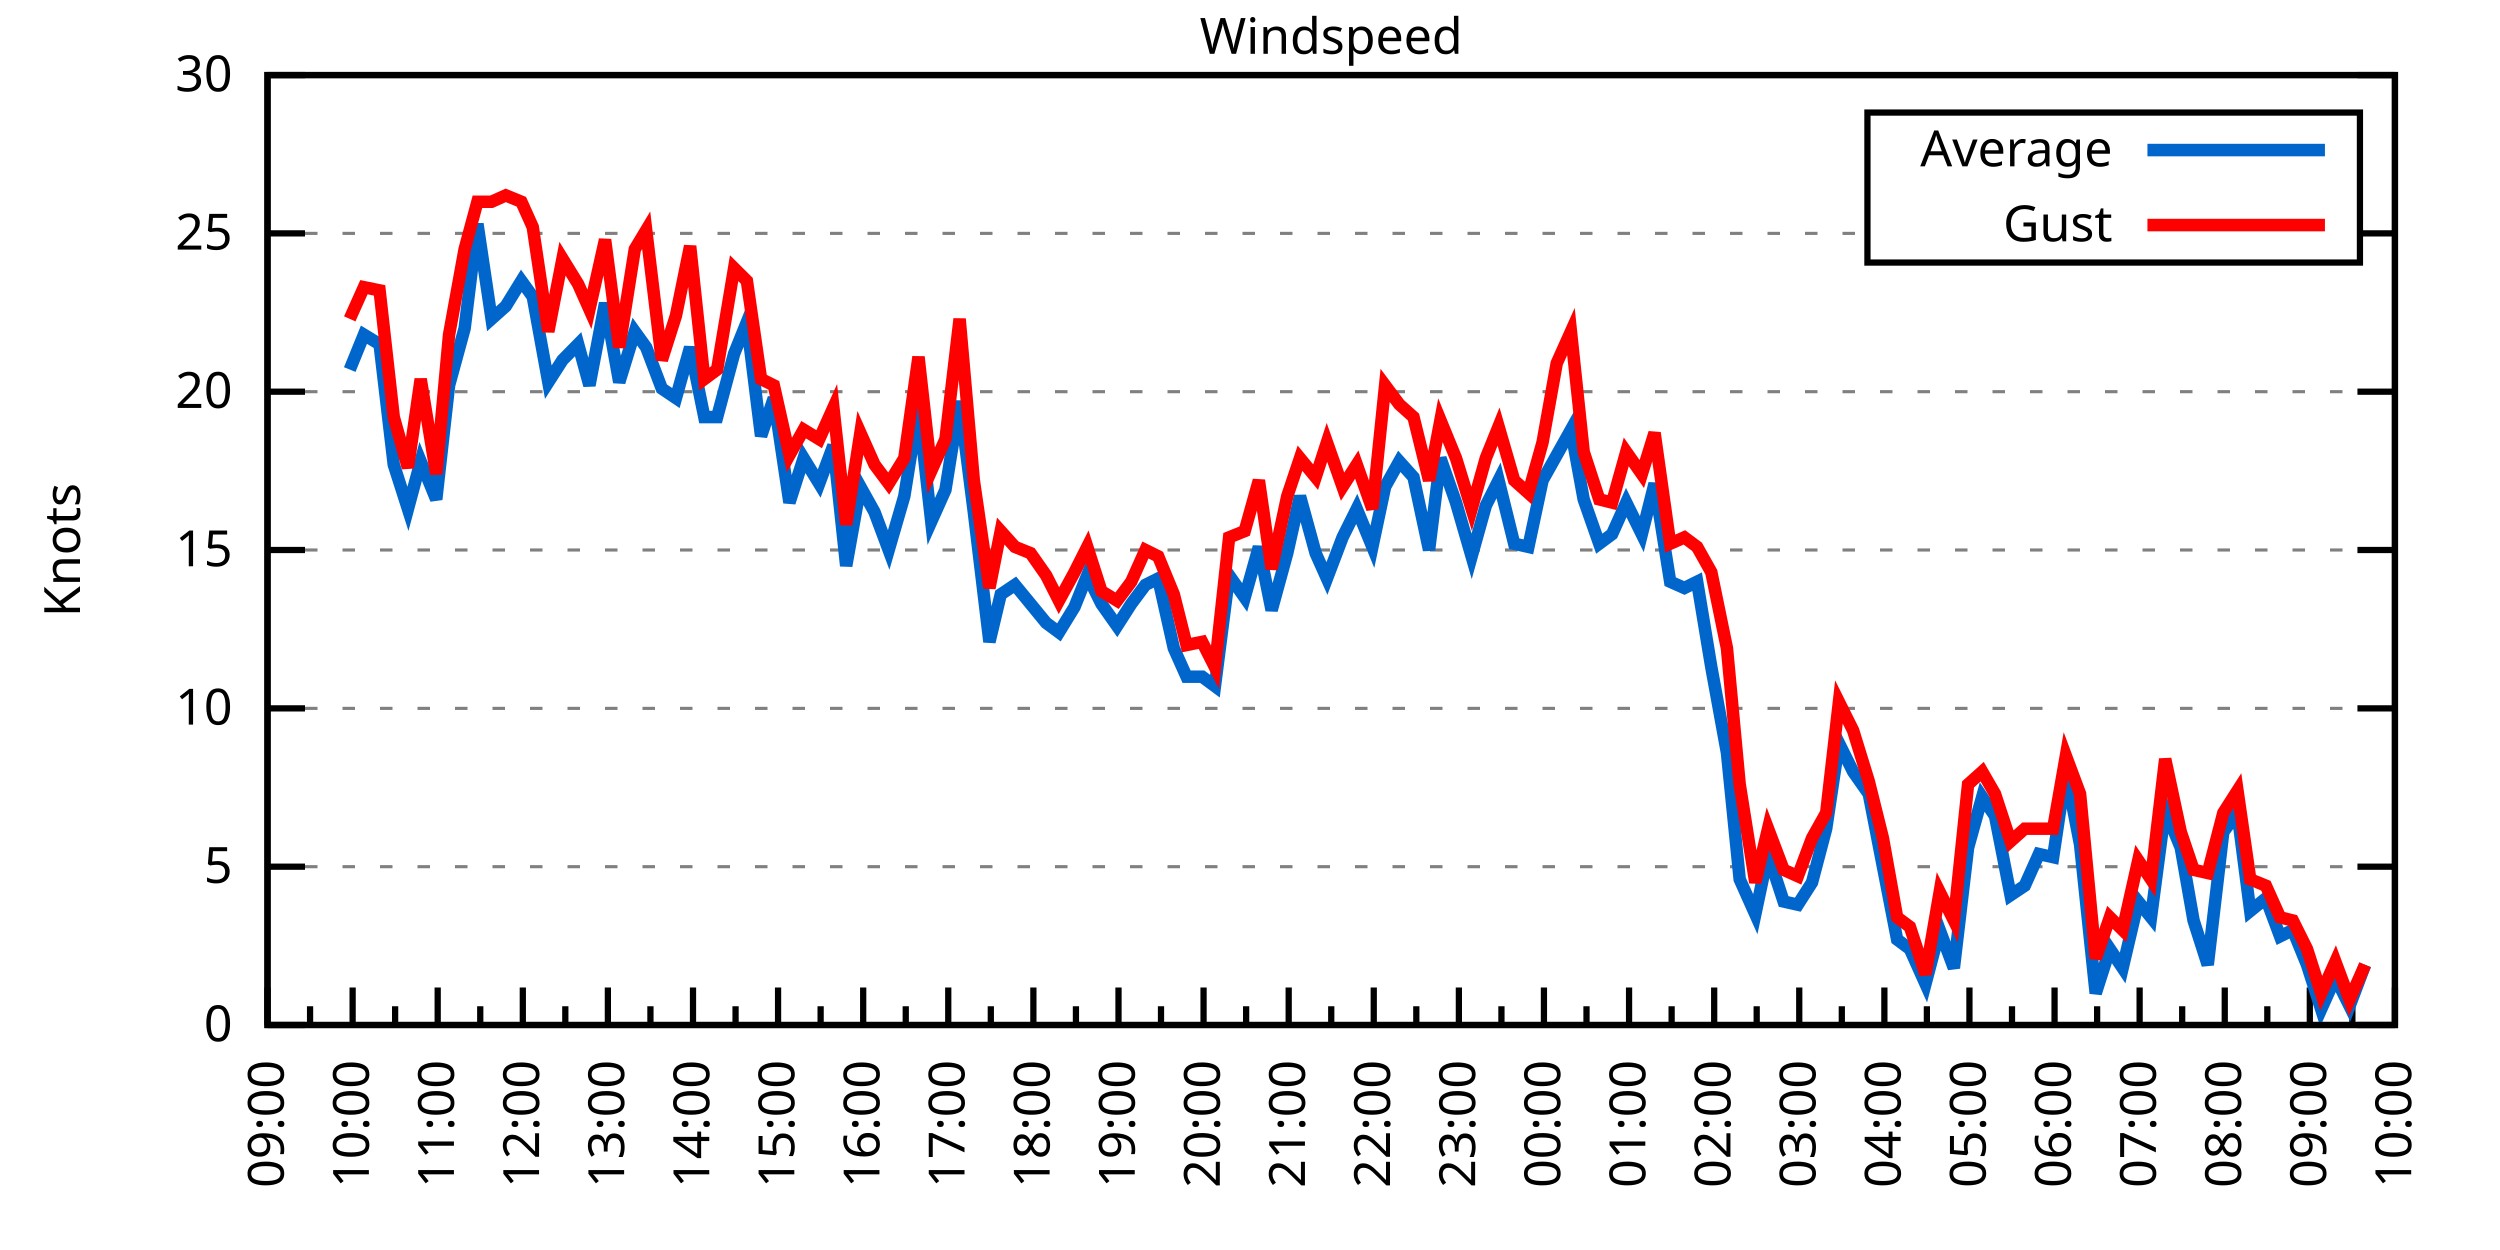
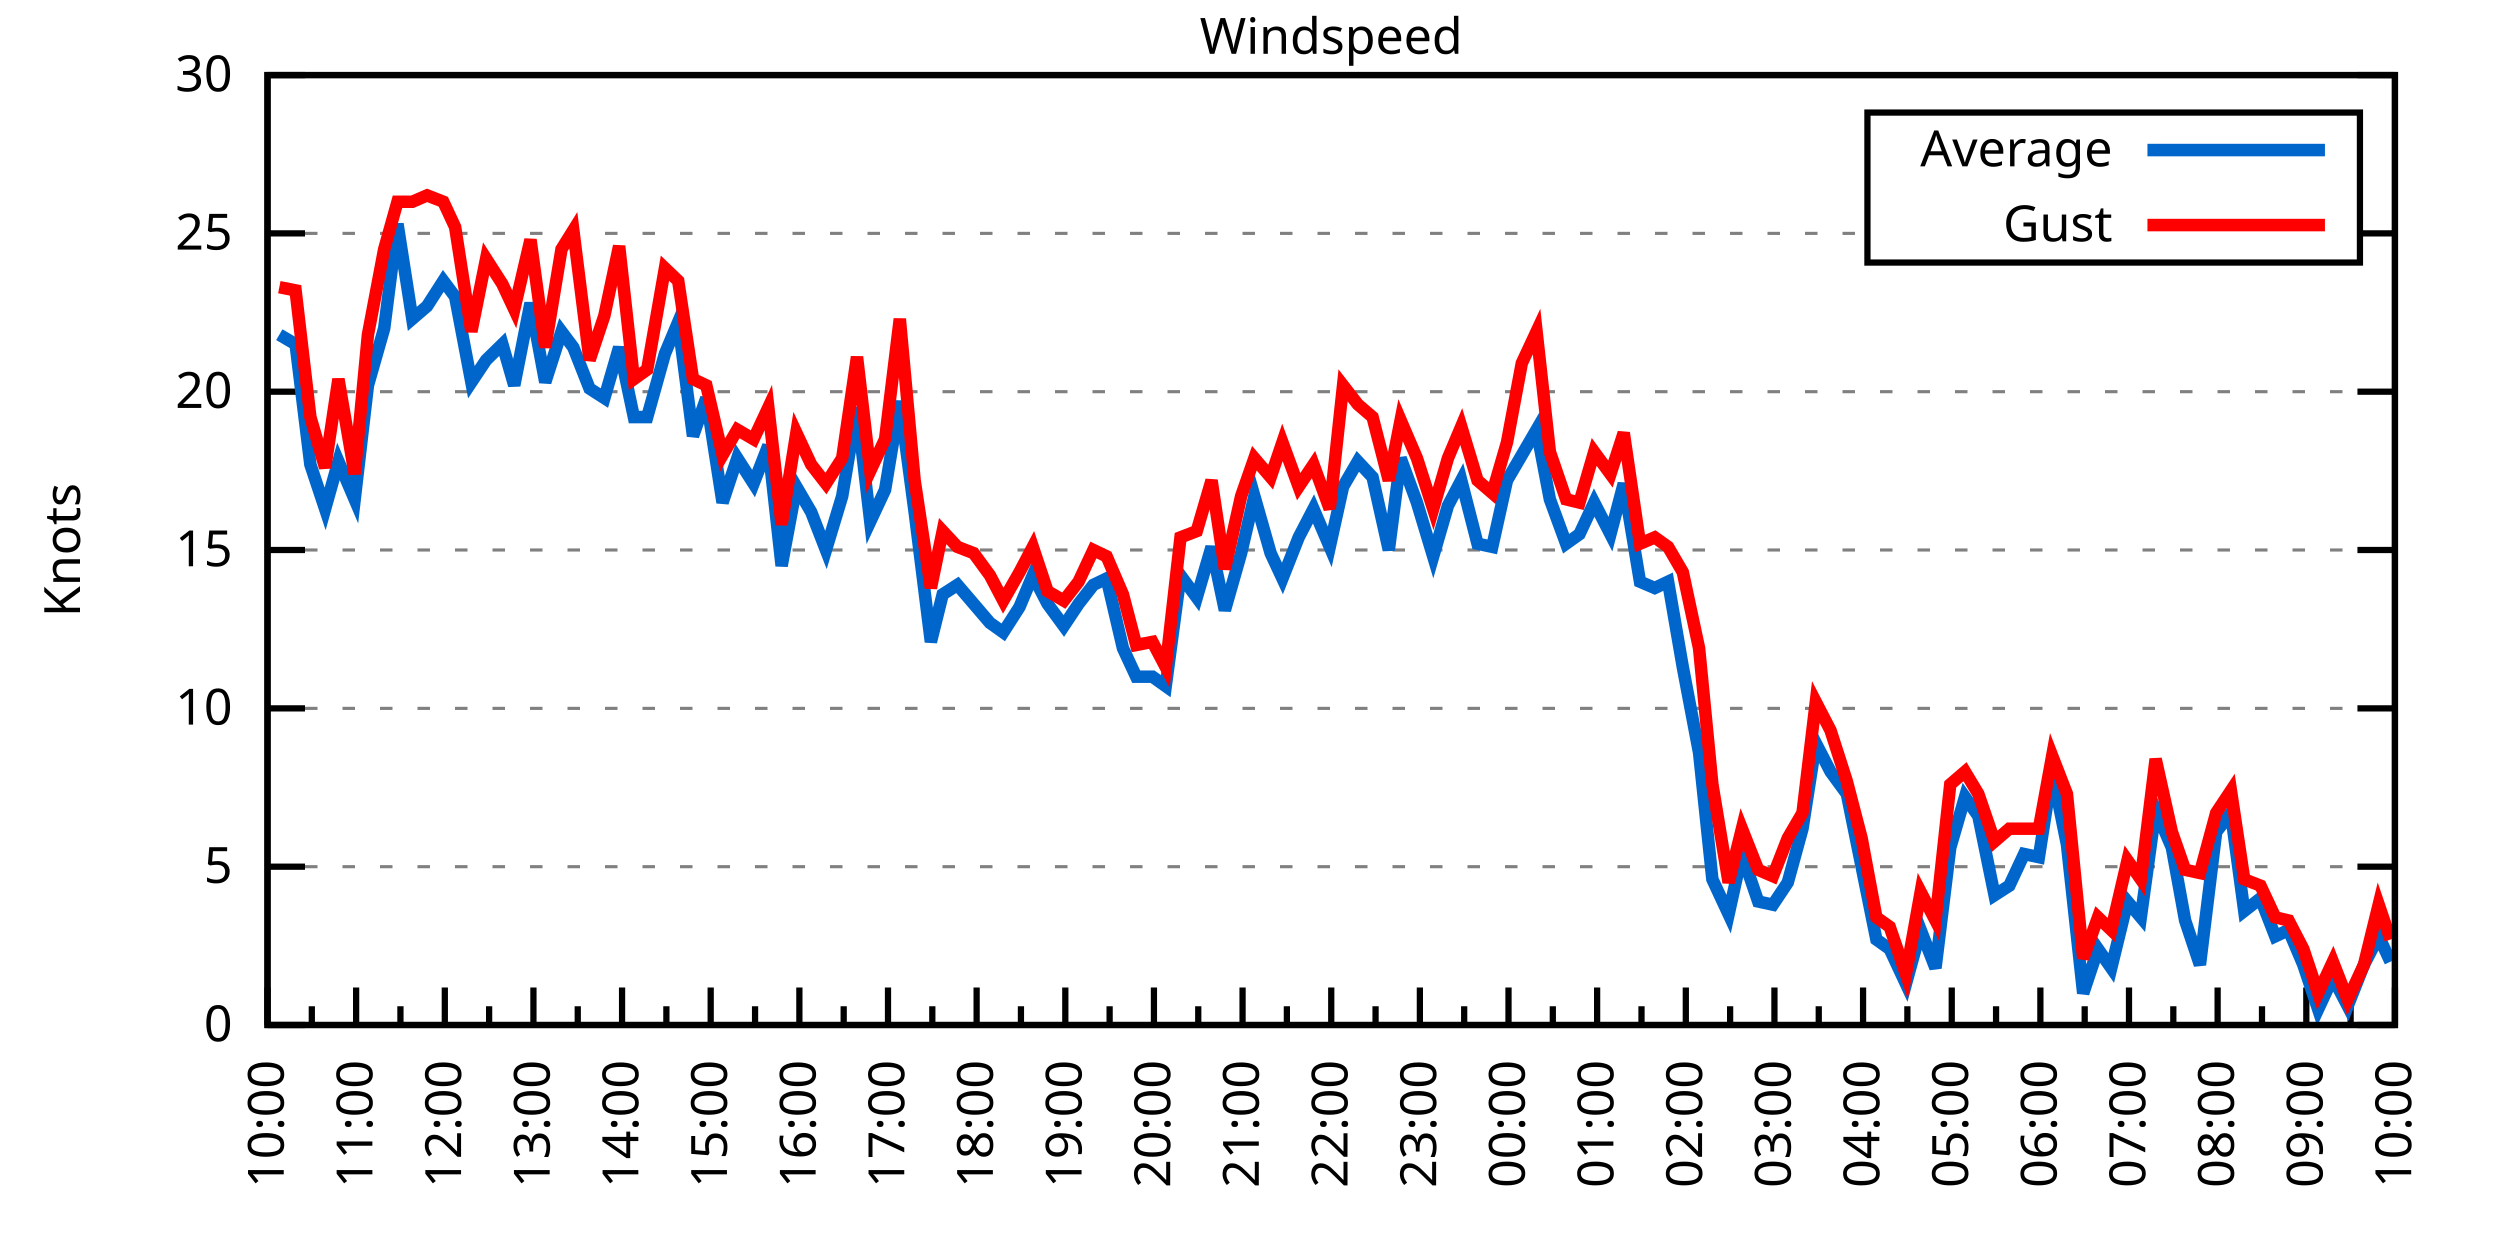
<svg xmlns="http://www.w3.org/2000/svg" xmlns:xlink="http://www.w3.org/1999/xlink" width="400" height="200" viewBox="0 0 400 200">
  <g id="gnuplot_canvas">
    <rect x="0" y="0" width="400" height="200" fill="none" />
    <defs>
      <circle id="gpDot" r="0.5" stroke-width="0.5" stroke="currentColor" />
      <path id="gpPt0" stroke-width="0.333" stroke="currentColor" d="M-1,0 h2 M0,-1 v2" />
      <path id="gpPt1" stroke-width="0.333" stroke="currentColor" d="M-1,-1 L1,1 M1,-1 L-1,1" />
      <path id="gpPt2" stroke-width="0.333" stroke="currentColor" d="M-1,0 L1,0 M0,-1 L0,1 M-1,-1 L1,1 M-1,1 L1,-1" />
      <rect id="gpPt3" stroke-width="0.333" stroke="currentColor" x="-1" y="-1" width="2" height="2" />
      <rect id="gpPt4" stroke-width="0.333" stroke="currentColor" fill="currentColor" x="-1" y="-1" width="2" height="2" />
      <circle id="gpPt5" stroke-width="0.333" stroke="currentColor" cx="0" cy="0" r="1" />
      <use xlink:href="#gpPt5" id="gpPt6" fill="currentColor" stroke="none" />
      <path id="gpPt7" stroke-width="0.333" stroke="currentColor" d="M0,-1.33 L-1.33,0.67 L1.33,0.67 z" />
      <use xlink:href="#gpPt7" id="gpPt8" fill="currentColor" stroke="none" />
      <use xlink:href="#gpPt7" id="gpPt9" stroke="currentColor" transform="rotate(180)" />
      <use xlink:href="#gpPt9" id="gpPt10" fill="currentColor" stroke="none" />
      <use xlink:href="#gpPt3" id="gpPt11" stroke="currentColor" transform="rotate(45)" />
      <use xlink:href="#gpPt11" id="gpPt12" fill="currentColor" stroke="none" />
      <path id="gpPt13" stroke-width="0.333" stroke="currentColor" d="M0,1.330 L1.265,0.411 L0.782,-1.067 L-0.782,-1.076 L-1.265,0.411 z" />
      <use xlink:href="#gpPt13" id="gpPt14" fill="currentColor" stroke="none" />
      <filter id="textbox" filterUnits="objectBoundingBox" x="0" y="0" height="1" width="1">
        <feFlood flood-color="white" flood-opacity="1" result="bgnd" />
        <feComposite in="SourceGraphic" in2="bgnd" operator="atop" />
      </filter>
      <filter id="greybox" filterUnits="objectBoundingBox" x="0" y="0" height="1" width="1">
        <feFlood flood-color="lightgrey" flood-opacity="1" result="grey" />
        <feComposite in="SourceGraphic" in2="grey" operator="atop" />
      </filter>
    </defs>
    <g fill="none" color="white" stroke="currentColor" stroke-width="1.00" stroke-linecap="butt" stroke-linejoin="miter">
</g>
    <g fill="none" color="black" stroke="currentColor" stroke-width="1.00" stroke-linecap="butt" stroke-linejoin="miter">
      <g stroke="none" shape-rendering="crispEdges">
        <polygon fill="rgb(255, 255, 255)" points="42.80,164.00 383.18,164.00 383.18,12.02 42.80,12.02 " />
      </g>
    </g>
    <g fill="none" color="black" stroke="currentColor" stroke-width="1.00" stroke-linecap="butt" stroke-linejoin="miter">
</g>
    <g fill="none" color="black" stroke="black" stroke-width="0.50" stroke-linecap="butt" stroke-linejoin="miter">
</g>
    <g fill="none" color="gray" stroke="currentColor" stroke-width="0.50" stroke-linecap="butt" stroke-linejoin="miter">
      <path stroke="gray" stroke-dasharray="2,4" class="gridline" d="M42.80,164.00 L383.19,164.00  " />
    </g>
    <g fill="none" color="gray" stroke="gray" stroke-width="1.00" stroke-linecap="butt" stroke-linejoin="miter">
</g>
    <g fill="none" color="black" stroke="currentColor" stroke-width="1.00" stroke-linecap="butt" stroke-linejoin="miter">
      <path stroke="black" d="M42.80,164.00 L48.80,164.00 M383.19,164.00 L377.19,164.00  " />
      <g transform="translate(37.20,166.60)" stroke="none" fill="black" font-family="Sans" font-size="8.00" text-anchor="end">
        <text>
          <tspan font-family="Sans"> 0</tspan>
        </text>
      </g>
    </g>
    <g fill="none" color="black" stroke="currentColor" stroke-width="1.00" stroke-linecap="butt" stroke-linejoin="miter">
</g>
    <g fill="none" color="black" stroke="black" stroke-width="0.50" stroke-linecap="butt" stroke-linejoin="miter">
</g>
    <g fill="none" color="gray" stroke="currentColor" stroke-width="0.50" stroke-linecap="butt" stroke-linejoin="miter">
      <path stroke="gray" stroke-dasharray="2,4" class="gridline" d="M42.80,138.67 L383.19,138.67  " />
    </g>
    <g fill="none" color="gray" stroke="gray" stroke-width="1.00" stroke-linecap="butt" stroke-linejoin="miter">
</g>
    <g fill="none" color="black" stroke="currentColor" stroke-width="1.00" stroke-linecap="butt" stroke-linejoin="miter">
      <path stroke="black" d="M42.80,138.67 L48.80,138.67 M383.19,138.67 L377.19,138.67  " />
      <g transform="translate(37.20,141.27)" stroke="none" fill="black" font-family="Sans" font-size="8.00" text-anchor="end">
        <text>
          <tspan font-family="Sans"> 5</tspan>
        </text>
      </g>
    </g>
    <g fill="none" color="black" stroke="currentColor" stroke-width="1.00" stroke-linecap="butt" stroke-linejoin="miter">
</g>
    <g fill="none" color="black" stroke="black" stroke-width="0.50" stroke-linecap="butt" stroke-linejoin="miter">
</g>
    <g fill="none" color="gray" stroke="currentColor" stroke-width="0.50" stroke-linecap="butt" stroke-linejoin="miter">
      <path stroke="gray" stroke-dasharray="2,4" class="gridline" d="M42.80,113.34 L383.19,113.34  " />
    </g>
    <g fill="none" color="gray" stroke="gray" stroke-width="1.00" stroke-linecap="butt" stroke-linejoin="miter">
</g>
    <g fill="none" color="black" stroke="currentColor" stroke-width="1.00" stroke-linecap="butt" stroke-linejoin="miter">
      <path stroke="black" d="M42.80,113.34 L48.80,113.34 M383.19,113.34 L377.19,113.34  " />
      <g transform="translate(37.20,115.94)" stroke="none" fill="black" font-family="Sans" font-size="8.00" text-anchor="end">
        <text>
          <tspan font-family="Sans"> 10</tspan>
        </text>
      </g>
    </g>
    <g fill="none" color="black" stroke="currentColor" stroke-width="1.00" stroke-linecap="butt" stroke-linejoin="miter">
</g>
    <g fill="none" color="black" stroke="black" stroke-width="0.50" stroke-linecap="butt" stroke-linejoin="miter">
</g>
    <g fill="none" color="gray" stroke="currentColor" stroke-width="0.50" stroke-linecap="butt" stroke-linejoin="miter">
      <path stroke="gray" stroke-dasharray="2,4" class="gridline" d="M42.80,88.00 L383.19,88.00  " />
    </g>
    <g fill="none" color="gray" stroke="gray" stroke-width="1.00" stroke-linecap="butt" stroke-linejoin="miter">
</g>
    <g fill="none" color="black" stroke="currentColor" stroke-width="1.00" stroke-linecap="butt" stroke-linejoin="miter">
      <path stroke="black" d="M42.80,88.00 L48.80,88.00 M383.19,88.00 L377.19,88.00  " />
      <g transform="translate(37.20,90.60)" stroke="none" fill="black" font-family="Sans" font-size="8.00" text-anchor="end">
        <text>
          <tspan font-family="Sans"> 15</tspan>
        </text>
      </g>
    </g>
    <g fill="none" color="black" stroke="currentColor" stroke-width="1.00" stroke-linecap="butt" stroke-linejoin="miter">
</g>
    <g fill="none" color="black" stroke="black" stroke-width="0.50" stroke-linecap="butt" stroke-linejoin="miter">
</g>
    <g fill="none" color="gray" stroke="currentColor" stroke-width="0.50" stroke-linecap="butt" stroke-linejoin="miter">
      <path stroke="gray" stroke-dasharray="2,4" class="gridline" d="M42.80,62.67 L383.19,62.67  " />
    </g>
    <g fill="none" color="gray" stroke="gray" stroke-width="1.00" stroke-linecap="butt" stroke-linejoin="miter">
</g>
    <g fill="none" color="black" stroke="currentColor" stroke-width="1.00" stroke-linecap="butt" stroke-linejoin="miter">
      <path stroke="black" d="M42.80,62.67 L48.80,62.67 M383.19,62.67 L377.19,62.67  " />
      <g transform="translate(37.20,65.27)" stroke="none" fill="black" font-family="Sans" font-size="8.00" text-anchor="end">
        <text>
          <tspan font-family="Sans"> 20</tspan>
        </text>
      </g>
    </g>
    <g fill="none" color="black" stroke="currentColor" stroke-width="1.00" stroke-linecap="butt" stroke-linejoin="miter">
</g>
    <g fill="none" color="black" stroke="black" stroke-width="0.50" stroke-linecap="butt" stroke-linejoin="miter">
</g>
    <g fill="none" color="gray" stroke="currentColor" stroke-width="0.50" stroke-linecap="butt" stroke-linejoin="miter">
      <path stroke="gray" stroke-dasharray="2,4" class="gridline" d="M42.80,37.34 L298.79,37.34 M377.59,37.34 L383.19,37.34  " />
    </g>
    <g fill="none" color="gray" stroke="gray" stroke-width="1.00" stroke-linecap="butt" stroke-linejoin="miter">
</g>
    <g fill="none" color="black" stroke="currentColor" stroke-width="1.00" stroke-linecap="butt" stroke-linejoin="miter">
      <path stroke="black" d="M42.80,37.34 L48.80,37.34 M383.19,37.34 L377.19,37.34  " />
      <g transform="translate(37.20,39.94)" stroke="none" fill="black" font-family="Sans" font-size="8.00" text-anchor="end">
        <text>
          <tspan font-family="Sans"> 25</tspan>
        </text>
      </g>
    </g>
    <g fill="none" color="black" stroke="currentColor" stroke-width="1.00" stroke-linecap="butt" stroke-linejoin="miter">
</g>
    <g fill="none" color="black" stroke="black" stroke-width="0.50" stroke-linecap="butt" stroke-linejoin="miter">
</g>
    <g fill="none" color="gray" stroke="currentColor" stroke-width="0.50" stroke-linecap="butt" stroke-linejoin="miter">
      <path stroke="gray" stroke-dasharray="2,4" class="gridline" d="M42.80,12.01 L383.19,12.01  " />
    </g>
    <g fill="none" color="gray" stroke="gray" stroke-width="1.00" stroke-linecap="butt" stroke-linejoin="miter">
</g>
    <g fill="none" color="black" stroke="currentColor" stroke-width="1.00" stroke-linecap="butt" stroke-linejoin="miter">
      <path stroke="black" d="M42.80,12.01 L48.80,12.01 M383.19,12.01 L377.19,12.01  " />
      <g transform="translate(37.20,14.61)" stroke="none" fill="black" font-family="Sans" font-size="8.00" text-anchor="end">
        <text>
          <tspan font-family="Sans"> 30</tspan>
        </text>
      </g>
    </g>
    <g fill="none" color="black" stroke="currentColor" stroke-width="1.00" stroke-linecap="butt" stroke-linejoin="miter">
      <path stroke="black" d="M42.80,164.00 L42.80,158.00  " />
      <g transform="translate(45.40,169.60) rotate(270)" stroke="none" fill="black" font-family="Sans" font-size="8.00" text-anchor="end">
        <text>
+           <tspan font-family="Sans">10:00</tspan>
+         </text>
+       </g>
+     </g>
+     <g fill="none" color="black" stroke="currentColor" stroke-width="1.00" stroke-linecap="butt" stroke-linejoin="miter">
+       <path stroke="black" d="M49.89,164.00 L49.89,161.00 M56.98,164.00 L56.98,158.00  " />
+       <g transform="translate(59.58,169.60) rotate(270)" stroke="none" fill="black" font-family="Sans" font-size="8.00" text-anchor="end">
+         <text>
+           <tspan font-family="Sans">11:00</tspan>
+         </text>
+       </g>
+     </g>
+     <g fill="none" color="black" stroke="currentColor" stroke-width="1.00" stroke-linecap="butt" stroke-linejoin="miter">
+       <path stroke="black" d="M64.07,164.00 L64.07,161.00 M71.17,164.00 L71.17,158.00  " />
+       <g transform="translate(73.77,169.60) rotate(270)" stroke="none" fill="black" font-family="Sans" font-size="8.00" text-anchor="end">
+         <text>
+           <tspan font-family="Sans">12:00</tspan>
+         </text>
+       </g>
+     </g>
+     <g fill="none" color="black" stroke="currentColor" stroke-width="1.00" stroke-linecap="butt" stroke-linejoin="miter">
+       <path stroke="black" d="M78.26,164.00 L78.26,161.00 M85.35,164.00 L85.35,158.00  " />
+       <g transform="translate(87.95,169.60) rotate(270)" stroke="none" fill="black" font-family="Sans" font-size="8.00" text-anchor="end">
+         <text>
+           <tspan font-family="Sans">13:00</tspan>
+         </text>
+       </g>
+     </g>
+     <g fill="none" color="black" stroke="currentColor" stroke-width="1.00" stroke-linecap="butt" stroke-linejoin="miter">
+       <path stroke="black" d="M92.44,164.00 L92.44,161.00 M99.53,164.00 L99.53,158.00  " />
+       <g transform="translate(102.13,169.60) rotate(270)" stroke="none" fill="black" font-family="Sans" font-size="8.00" text-anchor="end">
+         <text>
+           <tspan font-family="Sans">14:00</tspan>
+         </text>
+       </g>
+     </g>
+     <g fill="none" color="black" stroke="currentColor" stroke-width="1.00" stroke-linecap="butt" stroke-linejoin="miter">
+       <path stroke="black" d="M106.62,164.00 L106.62,161.00 M113.71,164.00 L113.71,158.00  " />
+       <g transform="translate(116.31,169.60) rotate(270)" stroke="none" fill="black" font-family="Sans" font-size="8.00" text-anchor="end">
+         <text>
+           <tspan font-family="Sans">15:00</tspan>
+         </text>
+       </g>
+     </g>
+     <g fill="none" color="black" stroke="currentColor" stroke-width="1.00" stroke-linecap="butt" stroke-linejoin="miter">
+       <path stroke="black" d="M120.81,164.00 L120.81,161.00 M127.90,164.00 L127.90,158.00  " />
+       <g transform="translate(130.50,169.60) rotate(270)" stroke="none" fill="black" font-family="Sans" font-size="8.00" text-anchor="end">
+         <text>
+           <tspan font-family="Sans">16:00</tspan>
+         </text>
+       </g>
+     </g>
+     <g fill="none" color="black" stroke="currentColor" stroke-width="1.00" stroke-linecap="butt" stroke-linejoin="miter">
+       <path stroke="black" d="M134.99,164.00 L134.99,161.00 M142.08,164.00 L142.08,158.00  " />
+       <g transform="translate(144.68,169.60) rotate(270)" stroke="none" fill="black" font-family="Sans" font-size="8.00" text-anchor="end">
+         <text>
+           <tspan font-family="Sans">17:00</tspan>
+         </text>
+       </g>
+     </g>
+     <g fill="none" color="black" stroke="currentColor" stroke-width="1.00" stroke-linecap="butt" stroke-linejoin="miter">
+       <path stroke="black" d="M149.17,164.00 L149.17,161.00 M156.26,164.00 L156.26,158.00  " />
+       <g transform="translate(158.86,169.60) rotate(270)" stroke="none" fill="black" font-family="Sans" font-size="8.00" text-anchor="end">
+         <text>
+           <tspan font-family="Sans">18:00</tspan>
+         </text>
+       </g>
+     </g>
+     <g fill="none" color="black" stroke="currentColor" stroke-width="1.00" stroke-linecap="butt" stroke-linejoin="miter">
+       <path stroke="black" d="M163.35,164.00 L163.35,161.00 M170.45,164.00 L170.45,158.00  " />
+       <g transform="translate(173.05,169.60) rotate(270)" stroke="none" fill="black" font-family="Sans" font-size="8.00" text-anchor="end">
+         <text>
+           <tspan font-family="Sans">19:00</tspan>
+         </text>
+       </g>
+     </g>
+     <g fill="none" color="black" stroke="currentColor" stroke-width="1.00" stroke-linecap="butt" stroke-linejoin="miter">
+       <path stroke="black" d="M177.54,164.00 L177.54,161.00 M184.63,164.00 L184.63,158.00  " />
+       <g transform="translate(187.23,169.60) rotate(270)" stroke="none" fill="black" font-family="Sans" font-size="8.00" text-anchor="end">
+         <text>
+           <tspan font-family="Sans">20:00</tspan>
+         </text>
+       </g>
+     </g>
+     <g fill="none" color="black" stroke="currentColor" stroke-width="1.00" stroke-linecap="butt" stroke-linejoin="miter">
+       <path stroke="black" d="M191.72,164.00 L191.72,161.00 M198.81,164.00 L198.81,158.00  " />
+       <g transform="translate(201.41,169.60) rotate(270)" stroke="none" fill="black" font-family="Sans" font-size="8.00" text-anchor="end">
+         <text>
+           <tspan font-family="Sans">21:00</tspan>
+         </text>
+       </g>
+     </g>
+     <g fill="none" color="black" stroke="currentColor" stroke-width="1.00" stroke-linecap="butt" stroke-linejoin="miter">
+       <path stroke="black" d="M205.90,164.00 L205.90,161.00 M213.00,164.00 L213.00,158.00  " />
+       <g transform="translate(215.60,169.60) rotate(270)" stroke="none" fill="black" font-family="Sans" font-size="8.00" text-anchor="end">
+         <text>
+           <tspan font-family="Sans">22:00</tspan>
+         </text>
+       </g>
+     </g>
+     <g fill="none" color="black" stroke="currentColor" stroke-width="1.00" stroke-linecap="butt" stroke-linejoin="miter">
+       <path stroke="black" d="M220.09,164.00 L220.09,161.00 M227.18,164.00 L227.18,158.00  " />
+       <g transform="translate(229.78,169.60) rotate(270)" stroke="none" fill="black" font-family="Sans" font-size="8.00" text-anchor="end">
+         <text>
+           <tspan font-family="Sans">23:00</tspan>
+         </text>
+       </g>
+     </g>
+     <g fill="none" color="black" stroke="currentColor" stroke-width="1.00" stroke-linecap="butt" stroke-linejoin="miter">
+       <path stroke="black" d="M234.27,164.00 L234.27,161.00 M241.36,164.00 L241.36,158.00  " />
+       <g transform="translate(243.96,169.60) rotate(270)" stroke="none" fill="black" font-family="Sans" font-size="8.00" text-anchor="end">
+         <text>
+           <tspan font-family="Sans">00:00</tspan>
+         </text>
+       </g>
+     </g>
+     <g fill="none" color="black" stroke="currentColor" stroke-width="1.00" stroke-linecap="butt" stroke-linejoin="miter">
+       <path stroke="black" d="M248.45,164.00 L248.45,161.00 M255.54,164.00 L255.54,158.00  " />
+       <g transform="translate(258.14,169.60) rotate(270)" stroke="none" fill="black" font-family="Sans" font-size="8.00" text-anchor="end">
+         <text>
+           <tspan font-family="Sans">01:00</tspan>
+         </text>
+       </g>
+     </g>
+     <g fill="none" color="black" stroke="currentColor" stroke-width="1.00" stroke-linecap="butt" stroke-linejoin="miter">
+       <path stroke="black" d="M262.64,164.00 L262.64,161.00 M269.73,164.00 L269.73,158.00  " />
+       <g transform="translate(272.33,169.60) rotate(270)" stroke="none" fill="black" font-family="Sans" font-size="8.00" text-anchor="end">
+         <text>
+           <tspan font-family="Sans">02:00</tspan>
+         </text>
+       </g>
+     </g>
+     <g fill="none" color="black" stroke="currentColor" stroke-width="1.00" stroke-linecap="butt" stroke-linejoin="miter">
+       <path stroke="black" d="M276.82,164.00 L276.82,161.00 M283.91,164.00 L283.91,158.00  " />
+       <g transform="translate(286.51,169.60) rotate(270)" stroke="none" fill="black" font-family="Sans" font-size="8.00" text-anchor="end">
+         <text>
+           <tspan font-family="Sans">03:00</tspan>
+         </text>
+       </g>
+     </g>
+     <g fill="none" color="black" stroke="currentColor" stroke-width="1.00" stroke-linecap="butt" stroke-linejoin="miter">
+       <path stroke="black" d="M291.00,164.00 L291.00,161.00 M298.09,164.00 L298.09,158.00  " />
+       <g transform="translate(300.69,169.60) rotate(270)" stroke="none" fill="black" font-family="Sans" font-size="8.00" text-anchor="end">
+         <text>
+           <tspan font-family="Sans">04:00</tspan>
+         </text>
+       </g>
+     </g>
+     <g fill="none" color="black" stroke="currentColor" stroke-width="1.00" stroke-linecap="butt" stroke-linejoin="miter">
+       <path stroke="black" d="M305.18,164.00 L305.18,161.00 M312.28,164.00 L312.28,158.00  " />
+       <g transform="translate(314.88,169.60) rotate(270)" stroke="none" fill="black" font-family="Sans" font-size="8.00" text-anchor="end">
+         <text>
+           <tspan font-family="Sans">05:00</tspan>
+         </text>
+       </g>
+     </g>
+     <g fill="none" color="black" stroke="currentColor" stroke-width="1.00" stroke-linecap="butt" stroke-linejoin="miter">
+       <path stroke="black" d="M319.37,164.00 L319.37,161.00 M326.46,164.00 L326.46,158.00  " />
+       <g transform="translate(329.06,169.60) rotate(270)" stroke="none" fill="black" font-family="Sans" font-size="8.00" text-anchor="end">
+         <text>
+           <tspan font-family="Sans">06:00</tspan>
+         </text>
+       </g>
+     </g>
+     <g fill="none" color="black" stroke="currentColor" stroke-width="1.00" stroke-linecap="butt" stroke-linejoin="miter">
+       <path stroke="black" d="M333.55,164.00 L333.55,161.00 M340.64,164.00 L340.64,158.00  " />
+       <g transform="translate(343.24,169.60) rotate(270)" stroke="none" fill="black" font-family="Sans" font-size="8.00" text-anchor="end">
+         <text>
+           <tspan font-family="Sans">07:00</tspan>
+         </text>
+       </g>
+     </g>
+     <g fill="none" color="black" stroke="currentColor" stroke-width="1.00" stroke-linecap="butt" stroke-linejoin="miter">
+       <path stroke="black" d="M347.73,164.00 L347.73,161.00 M354.82,164.00 L354.82,158.00  " />
+       <g transform="translate(357.42,169.60) rotate(270)" stroke="none" fill="black" font-family="Sans" font-size="8.00" text-anchor="end">
+         <text>
+           <tspan font-family="Sans">08:00</tspan>
+         </text>
+       </g>
+     </g>
+     <g fill="none" color="black" stroke="currentColor" stroke-width="1.00" stroke-linecap="butt" stroke-linejoin="miter">
+       <path stroke="black" d="M361.92,164.00 L361.92,161.00 M369.01,164.00 L369.01,158.00  " />
+       <g transform="translate(371.61,169.60) rotate(270)" stroke="none" fill="black" font-family="Sans" font-size="8.00" text-anchor="end">
+         <text>
          <tspan font-family="Sans">09:00</tspan>
        </text>
      </g>
    </g>
    <g fill="none" color="black" stroke="currentColor" stroke-width="1.00" stroke-linecap="butt" stroke-linejoin="miter">
-       <path stroke="black" d="M49.61,164.00 L49.61,161.00 M56.42,164.00 L56.42,158.00  " />
-       <g transform="translate(59.02,169.60) rotate(270)" stroke="none" fill="black" font-family="Sans" font-size="8.00" text-anchor="end">
-         <text>
-           <tspan font-family="Sans">10:00</tspan>
-         </text>
-       </g>
-     </g>
-     <g fill="none" color="black" stroke="currentColor" stroke-width="1.00" stroke-linecap="butt" stroke-linejoin="miter">
-       <path stroke="black" d="M63.22,164.00 L63.22,161.00 M70.03,164.00 L70.03,158.00  " />
-       <g transform="translate(72.63,169.60) rotate(270)" stroke="none" fill="black" font-family="Sans" font-size="8.00" text-anchor="end">
-         <text>
-           <tspan font-family="Sans">11:00</tspan>
-         </text>
-       </g>
-     </g>
-     <g fill="none" color="black" stroke="currentColor" stroke-width="1.00" stroke-linecap="butt" stroke-linejoin="miter">
-       <path stroke="black" d="M76.84,164.00 L76.84,161.00 M83.65,164.00 L83.65,158.00  " />
-       <g transform="translate(86.25,169.60) rotate(270)" stroke="none" fill="black" font-family="Sans" font-size="8.00" text-anchor="end">
-         <text>
-           <tspan font-family="Sans">12:00</tspan>
-         </text>
-       </g>
-     </g>
-     <g fill="none" color="black" stroke="currentColor" stroke-width="1.00" stroke-linecap="butt" stroke-linejoin="miter">
-       <path stroke="black" d="M90.45,164.00 L90.45,161.00 M97.26,164.00 L97.26,158.00  " />
-       <g transform="translate(99.86,169.60) rotate(270)" stroke="none" fill="black" font-family="Sans" font-size="8.00" text-anchor="end">
-         <text>
-           <tspan font-family="Sans">13:00</tspan>
-         </text>
-       </g>
-     </g>
-     <g fill="none" color="black" stroke="currentColor" stroke-width="1.00" stroke-linecap="butt" stroke-linejoin="miter">
-       <path stroke="black" d="M104.07,164.00 L104.07,161.00 M110.88,164.00 L110.88,158.00  " />
-       <g transform="translate(113.48,169.60) rotate(270)" stroke="none" fill="black" font-family="Sans" font-size="8.00" text-anchor="end">
-         <text>
-           <tspan font-family="Sans">14:00</tspan>
-         </text>
-       </g>
-     </g>
-     <g fill="none" color="black" stroke="currentColor" stroke-width="1.00" stroke-linecap="butt" stroke-linejoin="miter">
-       <path stroke="black" d="M117.69,164.00 L117.69,161.00 M124.49,164.00 L124.49,158.00  " />
-       <g transform="translate(127.09,169.60) rotate(270)" stroke="none" fill="black" font-family="Sans" font-size="8.00" text-anchor="end">
-         <text>
-           <tspan font-family="Sans">15:00</tspan>
-         </text>
-       </g>
-     </g>
-     <g fill="none" color="black" stroke="currentColor" stroke-width="1.00" stroke-linecap="butt" stroke-linejoin="miter">
-       <path stroke="black" d="M131.30,164.00 L131.30,161.00 M138.11,164.00 L138.11,158.00  " />
-       <g transform="translate(140.71,169.60) rotate(270)" stroke="none" fill="black" font-family="Sans" font-size="8.00" text-anchor="end">
-         <text>
-           <tspan font-family="Sans">16:00</tspan>
-         </text>
-       </g>
-     </g>
-     <g fill="none" color="black" stroke="currentColor" stroke-width="1.00" stroke-linecap="butt" stroke-linejoin="miter">
-       <path stroke="black" d="M144.92,164.00 L144.92,161.00 M151.72,164.00 L151.72,158.00  " />
-       <g transform="translate(154.32,169.60) rotate(270)" stroke="none" fill="black" font-family="Sans" font-size="8.00" text-anchor="end">
-         <text>
-           <tspan font-family="Sans">17:00</tspan>
-         </text>
-       </g>
-     </g>
-     <g fill="none" color="black" stroke="currentColor" stroke-width="1.00" stroke-linecap="butt" stroke-linejoin="miter">
-       <path stroke="black" d="M158.53,164.00 L158.53,161.00 M165.34,164.00 L165.34,158.00  " />
-       <g transform="translate(167.94,169.60) rotate(270)" stroke="none" fill="black" font-family="Sans" font-size="8.00" text-anchor="end">
-         <text>
-           <tspan font-family="Sans">18:00</tspan>
-         </text>
-       </g>
-     </g>
-     <g fill="none" color="black" stroke="currentColor" stroke-width="1.00" stroke-linecap="butt" stroke-linejoin="miter">
-       <path stroke="black" d="M172.15,164.00 L172.15,161.00 M178.96,164.00 L178.96,158.00  " />
-       <g transform="translate(181.56,169.60) rotate(270)" stroke="none" fill="black" font-family="Sans" font-size="8.00" text-anchor="end">
-         <text>
-           <tspan font-family="Sans">19:00</tspan>
-         </text>
-       </g>
-     </g>
-     <g fill="none" color="black" stroke="currentColor" stroke-width="1.00" stroke-linecap="butt" stroke-linejoin="miter">
-       <path stroke="black" d="M185.76,164.00 L185.76,161.00 M192.57,164.00 L192.57,158.00  " />
-       <g transform="translate(195.17,169.60) rotate(270)" stroke="none" fill="black" font-family="Sans" font-size="8.00" text-anchor="end">
-         <text>
-           <tspan font-family="Sans">20:00</tspan>
-         </text>
-       </g>
-     </g>
-     <g fill="none" color="black" stroke="currentColor" stroke-width="1.00" stroke-linecap="butt" stroke-linejoin="miter">
-       <path stroke="black" d="M199.38,164.00 L199.38,161.00 M206.19,164.00 L206.19,158.00  " />
-       <g transform="translate(208.79,169.60) rotate(270)" stroke="none" fill="black" font-family="Sans" font-size="8.00" text-anchor="end">
-         <text>
-           <tspan font-family="Sans">21:00</tspan>
-         </text>
-       </g>
-     </g>
-     <g fill="none" color="black" stroke="currentColor" stroke-width="1.00" stroke-linecap="butt" stroke-linejoin="miter">
-       <path stroke="black" d="M213.00,164.00 L213.00,161.00 M219.80,164.00 L219.80,158.00  " />
-       <g transform="translate(222.40,169.60) rotate(270)" stroke="none" fill="black" font-family="Sans" font-size="8.00" text-anchor="end">
-         <text>
-           <tspan font-family="Sans">22:00</tspan>
-         </text>
-       </g>
-     </g>
-     <g fill="none" color="black" stroke="currentColor" stroke-width="1.00" stroke-linecap="butt" stroke-linejoin="miter">
-       <path stroke="black" d="M226.61,164.00 L226.61,161.00 M233.42,164.00 L233.42,158.00  " />
-       <g transform="translate(236.02,169.60) rotate(270)" stroke="none" fill="black" font-family="Sans" font-size="8.00" text-anchor="end">
-         <text>
-           <tspan font-family="Sans">23:00</tspan>
-         </text>
-       </g>
-     </g>
-     <g fill="none" color="black" stroke="currentColor" stroke-width="1.00" stroke-linecap="butt" stroke-linejoin="miter">
-       <path stroke="black" d="M240.23,164.00 L240.23,161.00 M247.03,164.00 L247.03,158.00  " />
-       <g transform="translate(249.63,169.60) rotate(270)" stroke="none" fill="black" font-family="Sans" font-size="8.00" text-anchor="end">
-         <text>
-           <tspan font-family="Sans">00:00</tspan>
-         </text>
-       </g>
-     </g>
-     <g fill="none" color="black" stroke="currentColor" stroke-width="1.00" stroke-linecap="butt" stroke-linejoin="miter">
-       <path stroke="black" d="M253.84,164.00 L253.84,161.00 M260.65,164.00 L260.65,158.00  " />
-       <g transform="translate(263.25,169.60) rotate(270)" stroke="none" fill="black" font-family="Sans" font-size="8.00" text-anchor="end">
-         <text>
-           <tspan font-family="Sans">01:00</tspan>
-         </text>
-       </g>
-     </g>
-     <g fill="none" color="black" stroke="currentColor" stroke-width="1.00" stroke-linecap="butt" stroke-linejoin="miter">
-       <path stroke="black" d="M267.46,164.00 L267.46,161.00 M274.27,164.00 L274.27,158.00  " />
-       <g transform="translate(276.87,169.60) rotate(270)" stroke="none" fill="black" font-family="Sans" font-size="8.00" text-anchor="end">
-         <text>
-           <tspan font-family="Sans">02:00</tspan>
-         </text>
-       </g>
-     </g>
-     <g fill="none" color="black" stroke="currentColor" stroke-width="1.00" stroke-linecap="butt" stroke-linejoin="miter">
-       <path stroke="black" d="M281.07,164.00 L281.07,161.00 M287.88,164.00 L287.88,158.00  " />
-       <g transform="translate(290.48,169.60) rotate(270)" stroke="none" fill="black" font-family="Sans" font-size="8.00" text-anchor="end">
-         <text>
-           <tspan font-family="Sans">03:00</tspan>
-         </text>
-       </g>
-     </g>
-     <g fill="none" color="black" stroke="currentColor" stroke-width="1.00" stroke-linecap="butt" stroke-linejoin="miter">
-       <path stroke="black" d="M294.69,164.00 L294.69,161.00 M301.50,164.00 L301.50,158.00  " />
-       <g transform="translate(304.10,169.60) rotate(270)" stroke="none" fill="black" font-family="Sans" font-size="8.00" text-anchor="end">
-         <text>
-           <tspan font-family="Sans">04:00</tspan>
-         </text>
-       </g>
-     </g>
-     <g fill="none" color="black" stroke="currentColor" stroke-width="1.00" stroke-linecap="butt" stroke-linejoin="miter">
-       <path stroke="black" d="M308.30,164.00 L308.30,161.00 M315.11,164.00 L315.11,158.00  " />
-       <g transform="translate(317.71,169.60) rotate(270)" stroke="none" fill="black" font-family="Sans" font-size="8.00" text-anchor="end">
-         <text>
-           <tspan font-family="Sans">05:00</tspan>
-         </text>
-       </g>
-     </g>
-     <g fill="none" color="black" stroke="currentColor" stroke-width="1.00" stroke-linecap="butt" stroke-linejoin="miter">
-       <path stroke="black" d="M321.92,164.00 L321.92,161.00 M328.73,164.00 L328.73,158.00  " />
-       <g transform="translate(331.33,169.60) rotate(270)" stroke="none" fill="black" font-family="Sans" font-size="8.00" text-anchor="end">
-         <text>
-           <tspan font-family="Sans">06:00</tspan>
-         </text>
-       </g>
-     </g>
-     <g fill="none" color="black" stroke="currentColor" stroke-width="1.00" stroke-linecap="butt" stroke-linejoin="miter">
-       <path stroke="black" d="M335.54,164.00 L335.54,161.00 M342.34,164.00 L342.34,158.00  " />
-       <g transform="translate(344.94,169.60) rotate(270)" stroke="none" fill="black" font-family="Sans" font-size="8.00" text-anchor="end">
-         <text>
-           <tspan font-family="Sans">07:00</tspan>
-         </text>
-       </g>
-     </g>
-     <g fill="none" color="black" stroke="currentColor" stroke-width="1.00" stroke-linecap="butt" stroke-linejoin="miter">
-       <path stroke="black" d="M349.15,164.00 L349.15,161.00 M355.96,164.00 L355.96,158.00  " />
-       <g transform="translate(358.56,169.60) rotate(270)" stroke="none" fill="black" font-family="Sans" font-size="8.00" text-anchor="end">
-         <text>
-           <tspan font-family="Sans">08:00</tspan>
-         </text>
-       </g>
-     </g>
-     <g fill="none" color="black" stroke="currentColor" stroke-width="1.00" stroke-linecap="butt" stroke-linejoin="miter">
-       <path stroke="black" d="M362.77,164.00 L362.77,161.00 M369.57,164.00 L369.57,158.00  " />
-       <g transform="translate(372.17,169.60) rotate(270)" stroke="none" fill="black" font-family="Sans" font-size="8.00" text-anchor="end">
-         <text>
-           <tspan font-family="Sans">09:00</tspan>
-         </text>
-       </g>
-     </g>
-     <g fill="none" color="black" stroke="currentColor" stroke-width="1.00" stroke-linecap="butt" stroke-linejoin="miter">
-       <path stroke="black" d="M376.38,164.00 L376.38,161.00 M383.19,164.00 L383.19,158.00  " />
+       <path stroke="black" d="M376.10,164.00 L376.10,161.00 M383.19,164.00 L383.19,158.00  " />
      <g transform="translate(385.79,169.60) rotate(270)" stroke="none" fill="black" font-family="Sans" font-size="8.00" text-anchor="end">
        <text>
          <tspan font-family="Sans">10:00</tspan>
        </text>
      </g>
    </g>
    <g fill="none" color="black" stroke="currentColor" stroke-width="1.00" stroke-linecap="butt" stroke-linejoin="miter">
</g>
    <g fill="none" color="black" stroke="currentColor" stroke-width="1.00" stroke-linecap="butt" stroke-linejoin="miter">
      <path stroke="black" d="M42.80,12.01 L42.80,164.00 L383.19,164.00 L383.19,12.01 L42.80,12.01 Z  " />
    </g>
    <g fill="none" color="black" stroke="currentColor" stroke-width="1.00" stroke-linecap="butt" stroke-linejoin="miter">
      <g transform="translate(12.80,88.01) rotate(270)" stroke="none" fill="black" font-family="Sans" font-size="8.00" text-anchor="middle">
        <text>
          <tspan font-family="Sans">Knots</tspan>
        </text>
      </g>
    </g>
    <g fill="none" color="black" stroke="currentColor" stroke-width="1.00" stroke-linecap="butt" stroke-linejoin="miter">
</g>
    <g fill="none" color="black" stroke="currentColor" stroke-width="1.00" stroke-linecap="butt" stroke-linejoin="miter">
      <path stroke="black" d="M298.79,42.01 L298.79,18.01 L377.59,18.01 L377.59,42.01 L298.79,42.01 Z  " />
    </g>
    <g id="Windspeed_plot_1">
      <g fill="none" color="white" stroke="black" stroke-width="2.00" stroke-linecap="butt" stroke-linejoin="miter">
</g>
      <g fill="none" color="black" stroke="currentColor" stroke-width="2.00" stroke-linecap="butt" stroke-linejoin="miter">
        <g transform="translate(337.99,26.61)" stroke="none" fill="black" font-family="Sans" font-size="8.00" text-anchor="end">
          <text>
            <tspan font-family="Sans">Average</tspan>
          </text>
        </g>
      </g>
      <g fill="none" color="black" stroke="currentColor" stroke-width="2.00" stroke-linecap="butt" stroke-linejoin="miter">
-         <path stroke="rgb(  0, 102, 204)" d="M343.59,24.01 L371.99,24.01 M55.96,59.13 L58.23,53.55 L60.73,55.07 L63.00,74.33 L65.27,81.42 L67.31,73.82   L69.80,79.90 L71.85,61.66 L74.34,52.54 L76.39,35.82 L78.65,51.02 L80.92,48.99 L83.42,44.94 L85.24,47.47   L87.73,61.15 L90.00,57.61 L92.50,55.07 L94.31,61.66 L96.81,48.49 L99.08,61.15 L101.57,53.05 L103.39,55.58   L105.89,62.17 L108.15,63.69 L110.42,55.58 L112.69,66.73 L114.74,66.73 L117.46,56.59 L119.50,51.53 L121.77,69.77   L123.81,63.69 L126.31,80.41 L128.58,73.31 L131.07,77.37 L133.34,71.29 L135.39,90.54 L137.66,77.87 L139.92,81.93   L142.19,88.00 L144.69,79.39 L146.96,65.21 L149.00,83.45 L151.27,78.38 L153.54,64.19 L155.81,81.93 L158.31,102.70   L160.12,95.10 L162.39,93.58 L164.89,96.62 L167.38,99.66 L169.43,101.18 L171.92,97.12 L173.96,92.06 L176.23,96.62   L178.73,100.16 L181.00,96.62 L183.27,93.58 L185.31,92.56 L187.81,103.71 L189.85,108.27 L192.34,108.27 L194.39,109.79   L196.66,92.06 L199.15,95.60 L201.42,87.50 L203.46,97.63 L205.96,88.51 L208.00,79.39 L210.50,88.51 L212.31,92.56   L214.81,85.98 L217.08,81.42 L219.58,87.50 L221.62,77.87 L223.89,73.82 L226.16,76.35 L228.65,88.00 L230.47,73.31   L232.96,80.41 L235.46,89.02 L237.73,80.91 L239.77,76.86 L242.27,86.99 L244.54,87.50 L246.81,76.86 L249.08,72.81   L251.35,68.75 L253.39,79.90 L255.88,86.99 L257.93,85.47 L260.20,80.41 L262.69,85.47 L264.73,77.37 L267.23,93.07   L269.50,94.08 L271.54,93.07 L273.81,106.75 L276.31,120.43 L278.35,140.69 L280.85,146.27 L282.89,136.64 L285.38,144.24   L287.65,144.75 L289.92,141.20 L292.19,132.59 L294.23,118.91 L296.50,123.47 L299.00,127.02 L301.27,138.67 L303.54,150.32   L305.58,151.84 L308.08,157.41 L310.35,148.80 L312.62,154.88 L314.89,135.63 L317.15,127.52 L319.20,130.56 L321.69,143.23   L323.96,141.71 L326.23,136.64 L328.50,137.15 L330.54,123.47 L332.81,135.12 L335.31,158.93 L337.58,151.84 L339.62,154.88   L342.12,144.24 L344.16,146.77 L346.43,129.55 L348.92,135.63 L350.97,147.28 L353.24,154.37 L355.73,133.10 L358.00,130.06   L360.04,145.76 L362.54,143.73 L364.81,149.81 L366.85,148.80 L369.12,154.37 L371.39,161.47 L373.66,156.40 L375.93,160.96   L378.42,154.37  " />
+         <path stroke="rgb(  0, 102, 204)" d="M343.59,24.01 L371.99,24.01 M44.69,53.55 L47.29,55.07 L49.66,74.33 L52.02,81.42 L54.15,73.82 L56.75,79.90   L58.87,61.66 L61.47,52.54 L63.60,35.82 L65.97,51.02 L68.33,48.99 L70.93,44.94 L72.82,47.47 L75.42,61.15   L77.78,57.61 L80.38,55.07 L82.28,61.66 L84.88,48.49 L87.24,61.15 L89.84,53.05 L91.73,55.58 L94.33,62.17   L96.70,63.69 L99.06,55.58 L101.42,66.73 L103.55,66.73 L106.39,56.59 L108.51,51.53 L110.88,69.77 L113.01,63.69   L115.61,80.41 L117.97,73.31 L120.57,77.37 L122.93,71.29 L125.06,90.54 L127.42,77.87 L129.79,81.93 L132.15,88.00   L134.75,79.39 L137.12,65.21 L139.24,83.45 L141.61,78.38 L143.97,64.19 L146.34,81.93 L148.94,102.70 L150.83,95.10   L153.19,93.58 L155.79,96.62 L158.39,99.66 L160.52,101.18 L163.12,97.12 L165.25,92.06 L167.61,96.62 L170.21,100.16   L172.57,96.62 L174.94,93.58 L177.06,92.56 L179.67,103.71 L181.79,108.27 L184.39,108.27 L186.52,109.79 L188.88,92.06   L191.48,95.60 L193.85,87.50 L195.98,97.63 L198.58,88.51 L200.70,79.39 L203.30,88.51 L205.19,92.56 L207.79,85.98   L210.16,81.42 L212.76,87.50 L214.89,77.87 L217.25,73.82 L219.61,76.35 L222.21,88.00 L224.10,73.31 L226.71,80.41   L229.31,89.02 L231.67,80.91 L233.80,76.86 L236.40,86.99 L238.76,87.50 L241.12,76.86 L243.49,72.81 L245.85,68.75   L247.98,79.90 L250.58,86.99 L252.71,85.47 L255.07,80.41 L257.67,85.47 L259.80,77.37 L262.40,93.07 L264.76,94.08   L266.89,93.07 L269.25,106.75 L271.85,120.43 L273.98,140.69 L276.58,146.27 L278.71,136.64 L281.31,144.24 L283.67,144.75   L286.04,141.20 L288.40,132.59 L290.53,118.91 L292.89,123.47 L295.49,127.02 L297.86,138.67 L300.22,150.32 L302.35,151.84   L304.95,157.41 L307.31,148.80 L309.68,154.88 L312.04,135.63 L314.40,127.52 L316.53,130.56 L319.13,143.23 L321.49,141.71   L323.86,136.64 L326.22,137.15 L328.35,123.47 L330.71,135.12 L333.31,158.93 L335.68,151.84 L337.80,154.88 L340.40,144.24   L342.53,146.77 L344.90,129.55 L347.50,135.63 L349.62,147.28 L351.99,154.37 L354.59,133.10 L356.95,130.06 L359.08,145.76   L361.68,143.73 L364.04,149.81 L366.17,148.80 L368.53,154.37 L370.90,161.47 L373.26,156.40 L375.63,160.96 L378.23,154.37   L380.59,149.81 L382.48,153.87  " />
      </g>
    </g>
    <g id="Windspeed_plot_2">
      <g fill="none" color="black" stroke="currentColor" stroke-width="2.00" stroke-linecap="butt" stroke-linejoin="miter">
        <g transform="translate(337.99,38.61)" stroke="none" fill="black" font-family="Sans" font-size="8.00" text-anchor="end">
          <text>
            <tspan font-family="Sans">Gust</tspan>
          </text>
        </g>
      </g>
      <g fill="none" color="black" stroke="currentColor" stroke-width="2.00" stroke-linecap="butt" stroke-linejoin="miter">
-         <path stroke="rgb(255,   0,   0)" d="M343.59,36.01 L371.99,36.01 M55.96,51.02 L58.23,45.95 L60.73,46.46 L63.00,66.73 L65.27,74.83 L67.31,60.65   L69.80,75.85 L71.85,53.55 L74.34,39.87 L76.39,32.28 L78.65,32.28 L80.92,31.26 L83.42,32.28 L85.24,36.33   L87.73,53.05 L90.00,41.39 L92.50,45.45 L94.31,49.50 L96.81,38.35 L99.08,55.58 L101.57,39.87 L103.39,36.84   L105.89,57.61 L108.15,50.51 L110.42,39.37 L112.69,60.65 L114.74,59.13 L117.46,42.91 L119.50,44.94 L121.77,60.65   L123.81,61.66 L126.31,72.81 L128.58,68.75 L131.07,70.27 L133.34,65.21 L135.39,83.95 L137.66,69.26 L139.92,74.33   L142.19,77.37 L144.69,73.31 L146.96,57.10 L149.00,75.34 L151.27,70.27 L153.54,51.02 L155.81,76.86 L158.31,94.08   L160.12,84.97 L162.39,87.50 L164.89,88.51 L167.38,92.06 L169.43,96.11 L171.92,91.55 L173.96,87.50 L176.23,94.59   L178.73,96.11 L181.00,93.07 L183.27,88.00 L185.31,89.02 L187.81,95.10 L189.85,103.20 L192.34,102.70 L194.39,106.75   L196.66,85.98 L199.15,84.97 L201.42,76.86 L203.46,91.04 L205.96,79.39 L208.00,73.31 L210.50,76.35 L212.31,70.78   L214.81,77.87 L217.08,74.33 L219.58,81.42 L221.62,61.66 L223.89,64.70 L226.16,66.73 L228.65,76.86 L230.47,67.23   L232.96,73.31 L235.46,81.42 L237.73,73.31 L239.77,68.25 L242.27,76.86 L244.54,78.89 L246.81,70.78 L249.08,58.11   L251.35,53.05 L253.39,72.30 L255.88,79.90 L257.93,80.41 L260.20,72.30 L262.69,75.85 L264.73,69.26 L267.23,86.99   L269.50,85.98 L271.54,87.50 L273.81,91.55 L276.31,103.71 L278.35,125.50 L280.85,141.20 L282.89,132.59 L285.38,139.17   L287.65,140.19 L289.92,134.11 L292.19,130.06 L294.23,112.32 L296.50,116.88 L299.00,124.99 L301.27,134.11 L303.54,146.77   L305.58,148.29 L308.08,155.89 L310.35,142.72 L312.62,147.28 L314.89,125.50 L317.15,123.47 L319.20,127.02 L321.69,134.62   L323.96,132.59 L326.23,132.59 L328.50,132.59 L330.54,120.94 L332.81,127.02 L335.31,153.36 L337.58,146.77 L339.62,148.80   L342.12,137.66 L344.16,140.69 L346.43,121.44 L348.92,133.10 L350.97,139.17 L353.24,139.68 L355.73,130.06 L358.00,126.51   L360.04,140.69 L362.54,141.71 L364.81,146.77 L366.85,147.28 L369.12,151.84 L371.39,158.93 L373.66,153.87 L375.93,159.95   L378.42,154.37  " />
+         <path stroke="rgb(255,   0,   0)" d="M343.59,36.01 L371.99,36.01 M44.69,45.95 L47.29,46.46 L49.66,66.73 L52.02,74.83 L54.15,60.65 L56.75,75.85   L58.87,53.55 L61.47,39.87 L63.60,32.28 L65.97,32.28 L68.33,31.26 L70.93,32.28 L72.82,36.33 L75.42,53.05   L77.78,41.39 L80.38,45.45 L82.28,49.50 L84.88,38.35 L87.24,55.58 L89.84,39.87 L91.73,36.84 L94.33,57.61   L96.70,50.51 L99.06,39.37 L101.42,60.65 L103.55,59.13 L106.39,42.91 L108.51,44.94 L110.88,60.65 L113.01,61.66   L115.61,72.81 L117.97,68.75 L120.57,70.27 L122.93,65.21 L125.06,83.95 L127.42,69.26 L129.79,74.33 L132.15,77.37   L134.75,73.31 L137.12,57.10 L139.24,75.34 L141.61,70.27 L143.97,51.02 L146.34,76.86 L148.94,94.08 L150.83,84.97   L153.19,87.50 L155.79,88.51 L158.39,92.06 L160.52,96.11 L163.12,91.55 L165.25,87.50 L167.61,94.59 L170.21,96.11   L172.57,93.07 L174.94,88.00 L177.06,89.02 L179.67,95.10 L181.79,103.20 L184.39,102.70 L186.52,106.75 L188.88,85.98   L191.48,84.97 L193.85,76.86 L195.98,91.04 L198.58,79.39 L200.70,73.31 L203.30,76.35 L205.19,70.78 L207.79,77.87   L210.16,74.33 L212.76,81.42 L214.89,61.66 L217.25,64.70 L219.61,66.73 L222.21,76.86 L224.10,67.23 L226.71,73.31   L229.31,81.42 L231.67,73.31 L233.80,68.25 L236.40,76.86 L238.76,78.89 L241.12,70.78 L243.49,58.11 L245.85,53.05   L247.98,72.30 L250.58,79.90 L252.71,80.41 L255.07,72.30 L257.67,75.85 L259.80,69.26 L262.40,86.99 L264.76,85.98   L266.89,87.50 L269.25,91.55 L271.85,103.71 L273.98,125.50 L276.58,141.20 L278.71,132.59 L281.31,139.17 L283.67,140.19   L286.04,134.11 L288.40,130.06 L290.53,112.32 L292.89,116.88 L295.49,124.99 L297.86,134.11 L300.22,146.77 L302.35,148.29   L304.95,155.89 L307.31,142.72 L309.68,147.28 L312.04,125.50 L314.40,123.47 L316.53,127.02 L319.13,134.62 L321.49,132.59   L323.86,132.59 L326.22,132.59 L328.35,120.94 L330.71,127.02 L333.31,153.36 L335.68,146.77 L337.80,148.80 L340.40,137.66   L342.53,140.69 L344.90,121.44 L347.50,133.10 L349.62,139.17 L351.99,139.68 L354.59,130.06 L356.95,126.51 L359.08,140.69   L361.68,141.71 L364.04,146.77 L366.17,147.28 L368.53,151.84 L370.90,158.93 L373.26,153.87 L375.63,159.95 L378.23,154.37   L380.59,144.75 L382.48,150.32  " />
      </g>
    </g>
    <g fill="none" color="black" stroke="currentColor" stroke-width="2.00" stroke-linecap="butt" stroke-linejoin="miter">
</g>
    <g fill="none" color="black" stroke="black" stroke-width="1.00" stroke-linecap="butt" stroke-linejoin="miter">
</g>
    <g fill="none" color="black" stroke="currentColor" stroke-width="1.00" stroke-linecap="butt" stroke-linejoin="miter">
      <path stroke="black" d="M42.80,12.01 L42.80,164.00 L383.19,164.00 L383.19,12.01 L42.80,12.01 Z  " />
    </g>
    <g fill="none" color="black" stroke="currentColor" stroke-width="1.00" stroke-linecap="butt" stroke-linejoin="miter">
      <g transform="translate(212.99,8.61)" stroke="none" fill="black" font-family="Sans" font-size="8.00" text-anchor="middle">
        <text>
          <tspan font-family="Sans">Windspeed</tspan>
        </text>
      </g>
    </g>
    <g fill="none" color="black" stroke="currentColor" stroke-width="1.00" stroke-linecap="butt" stroke-linejoin="miter">
</g>
  </g>
</svg>
